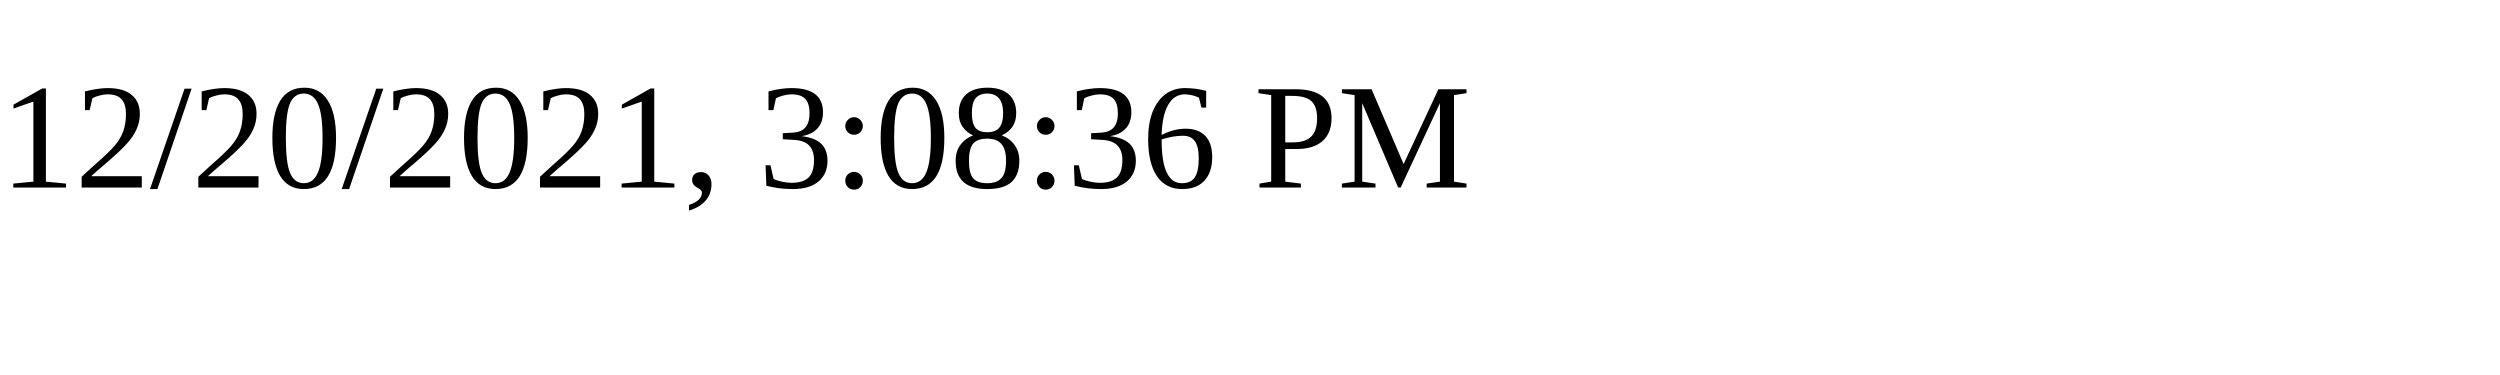
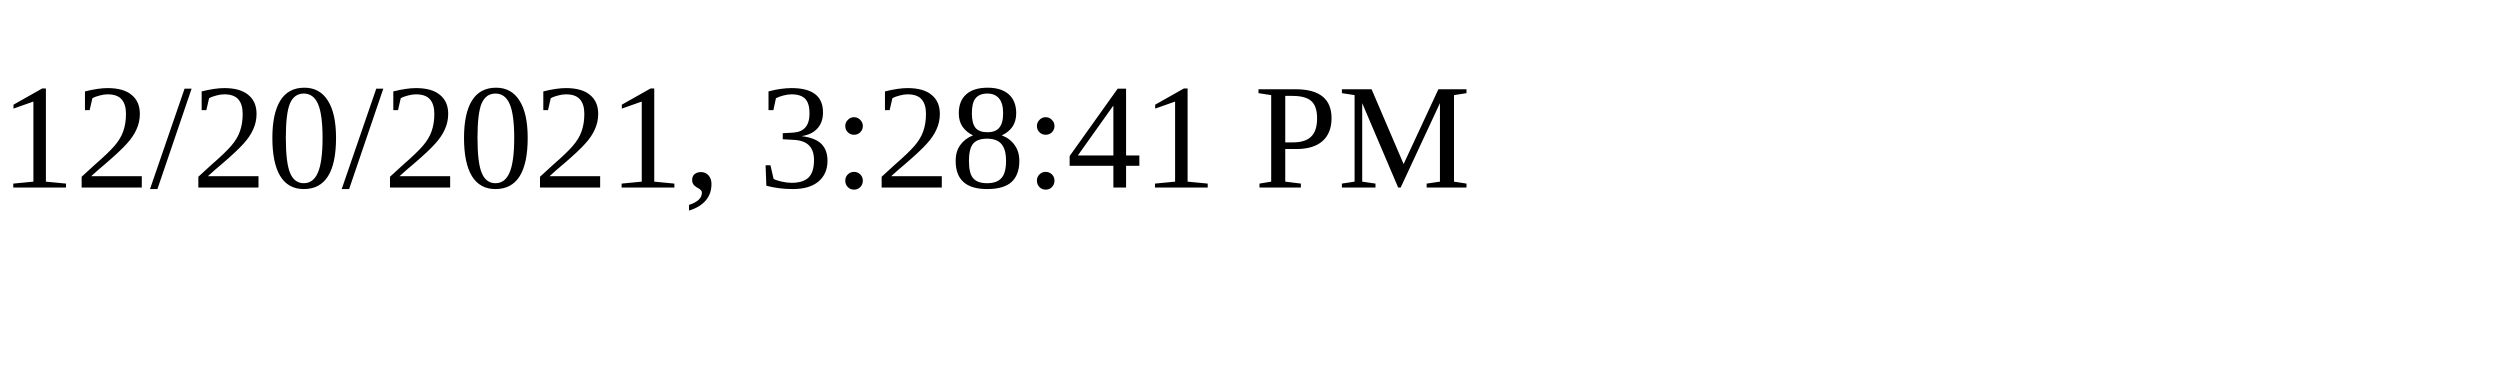
<svg xmlns="http://www.w3.org/2000/svg" height="30" width="200">
-   <text x="0" y="15">12/20/2021, 3:08:36 PM</text>
+   <text x="0" y="15">12/20/2021, 3:28:41 PM</text>
</svg>
